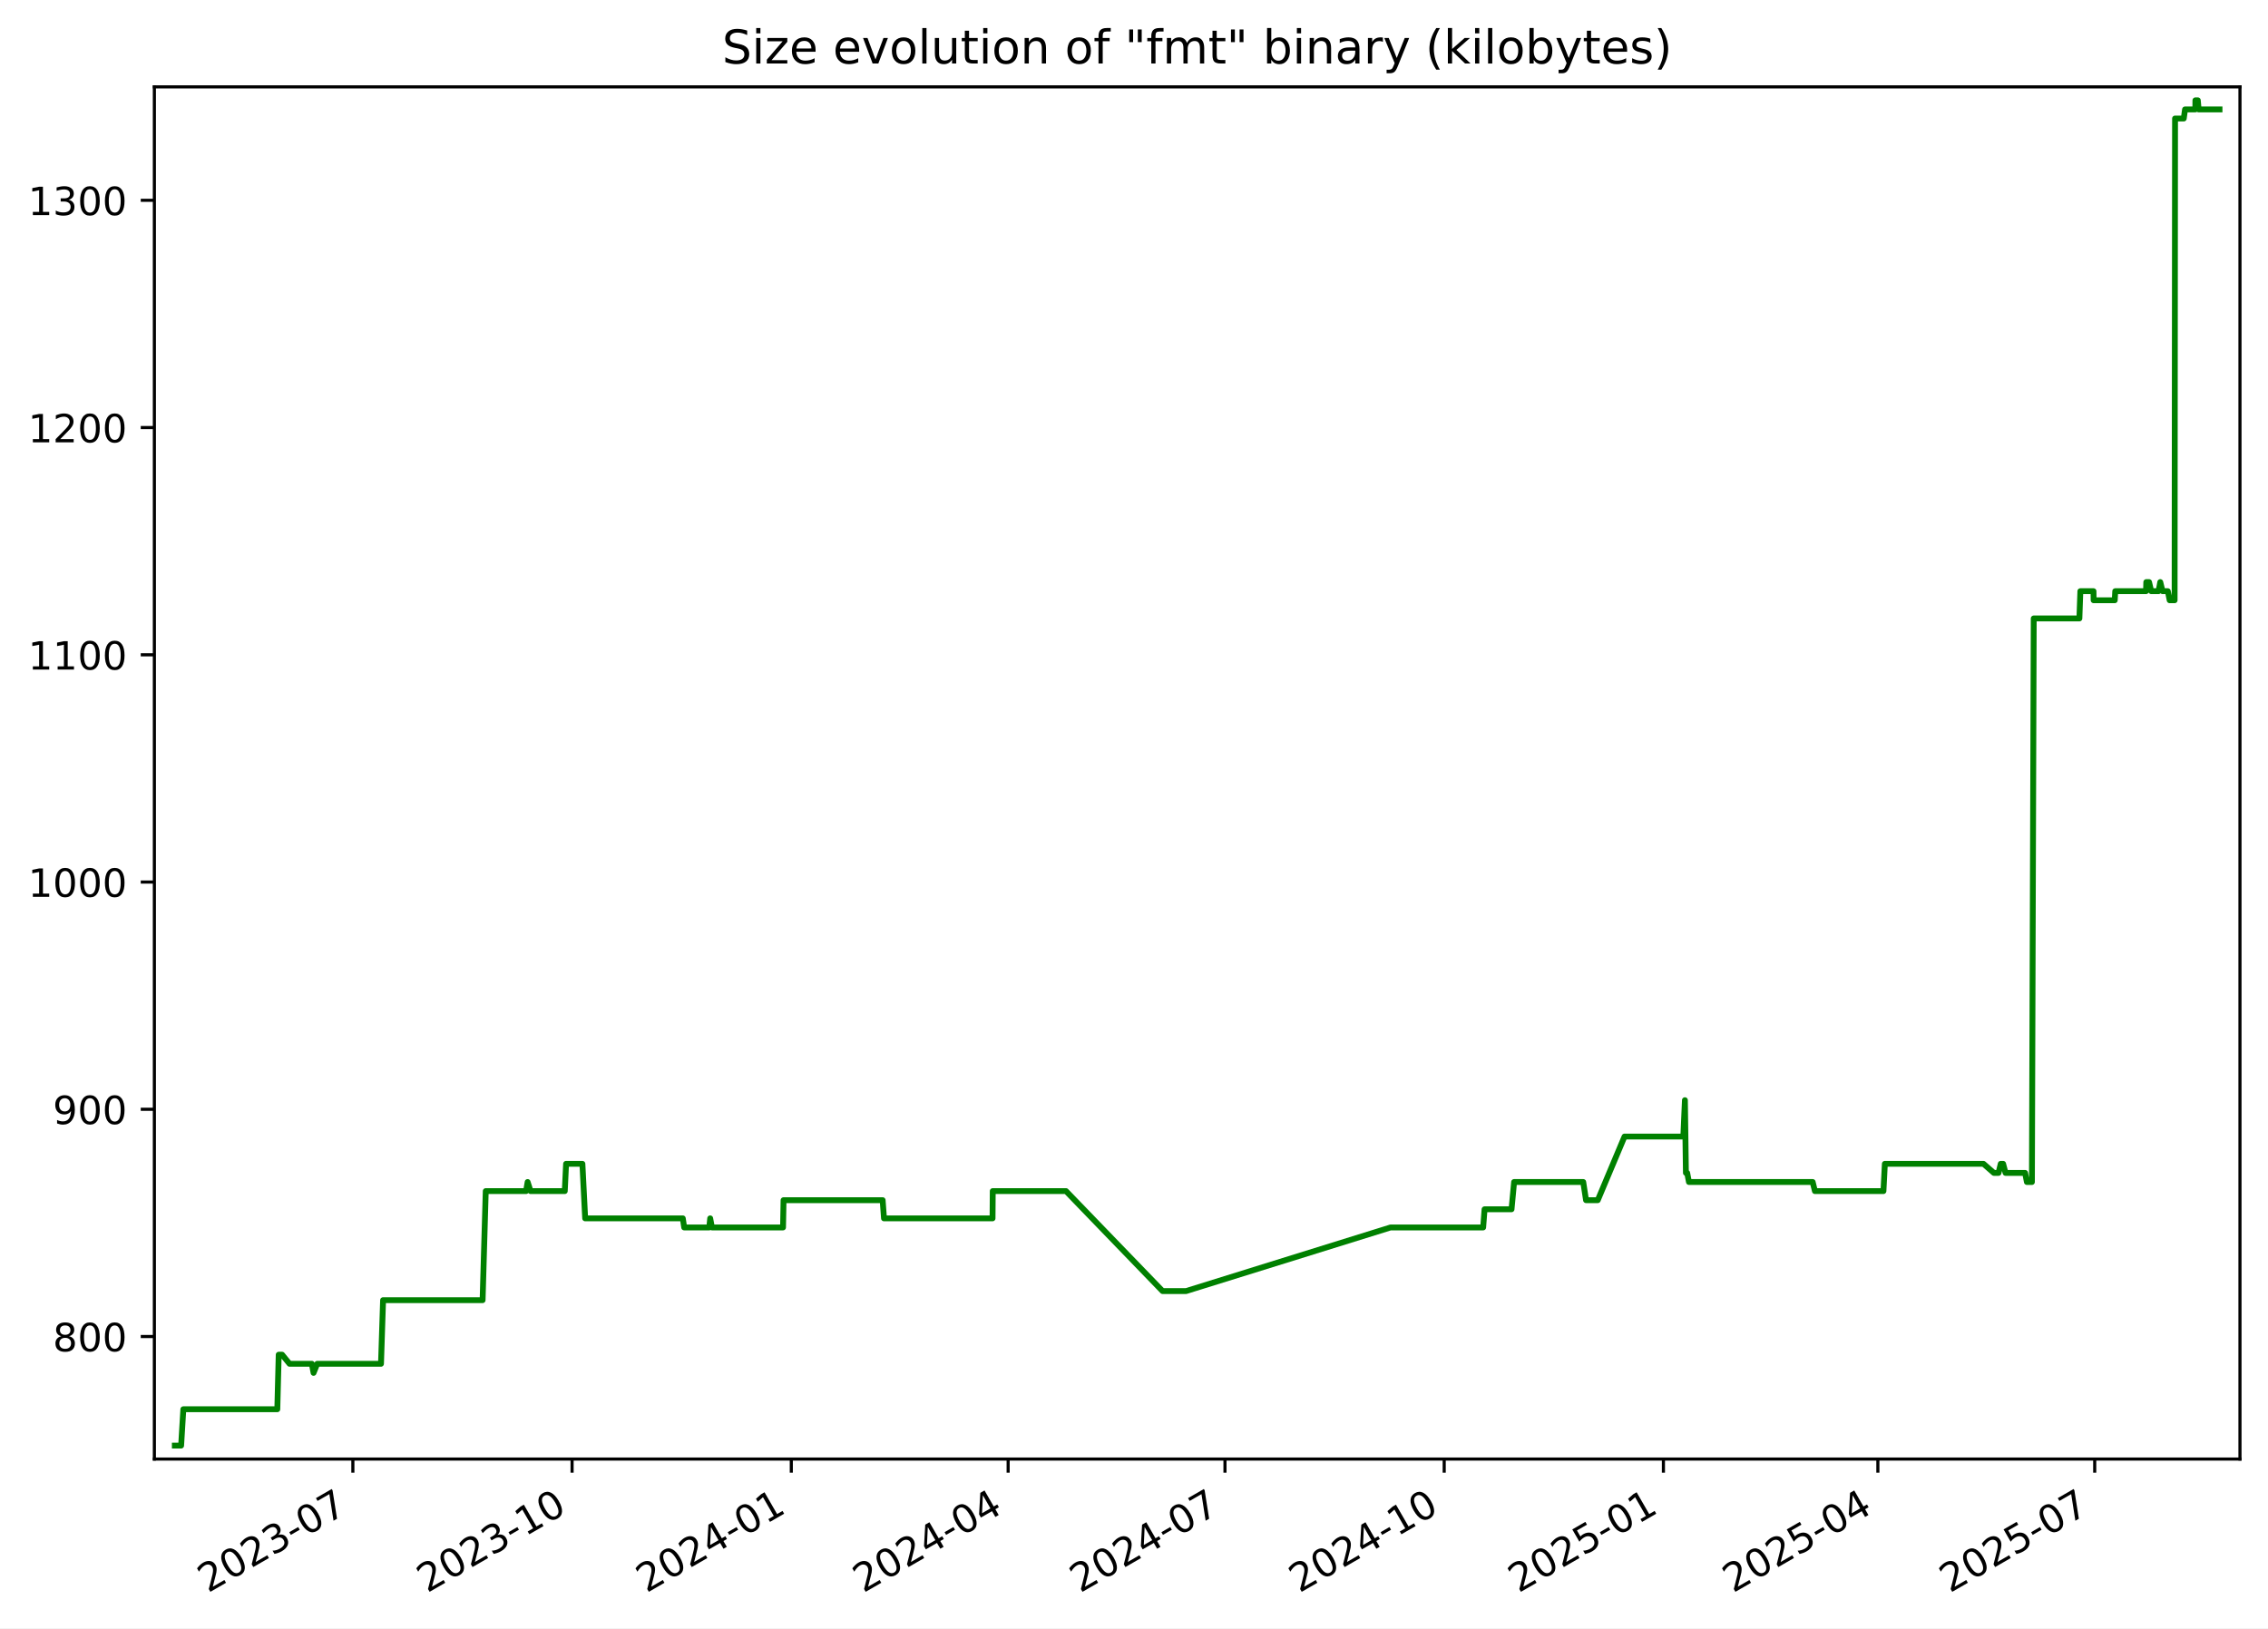
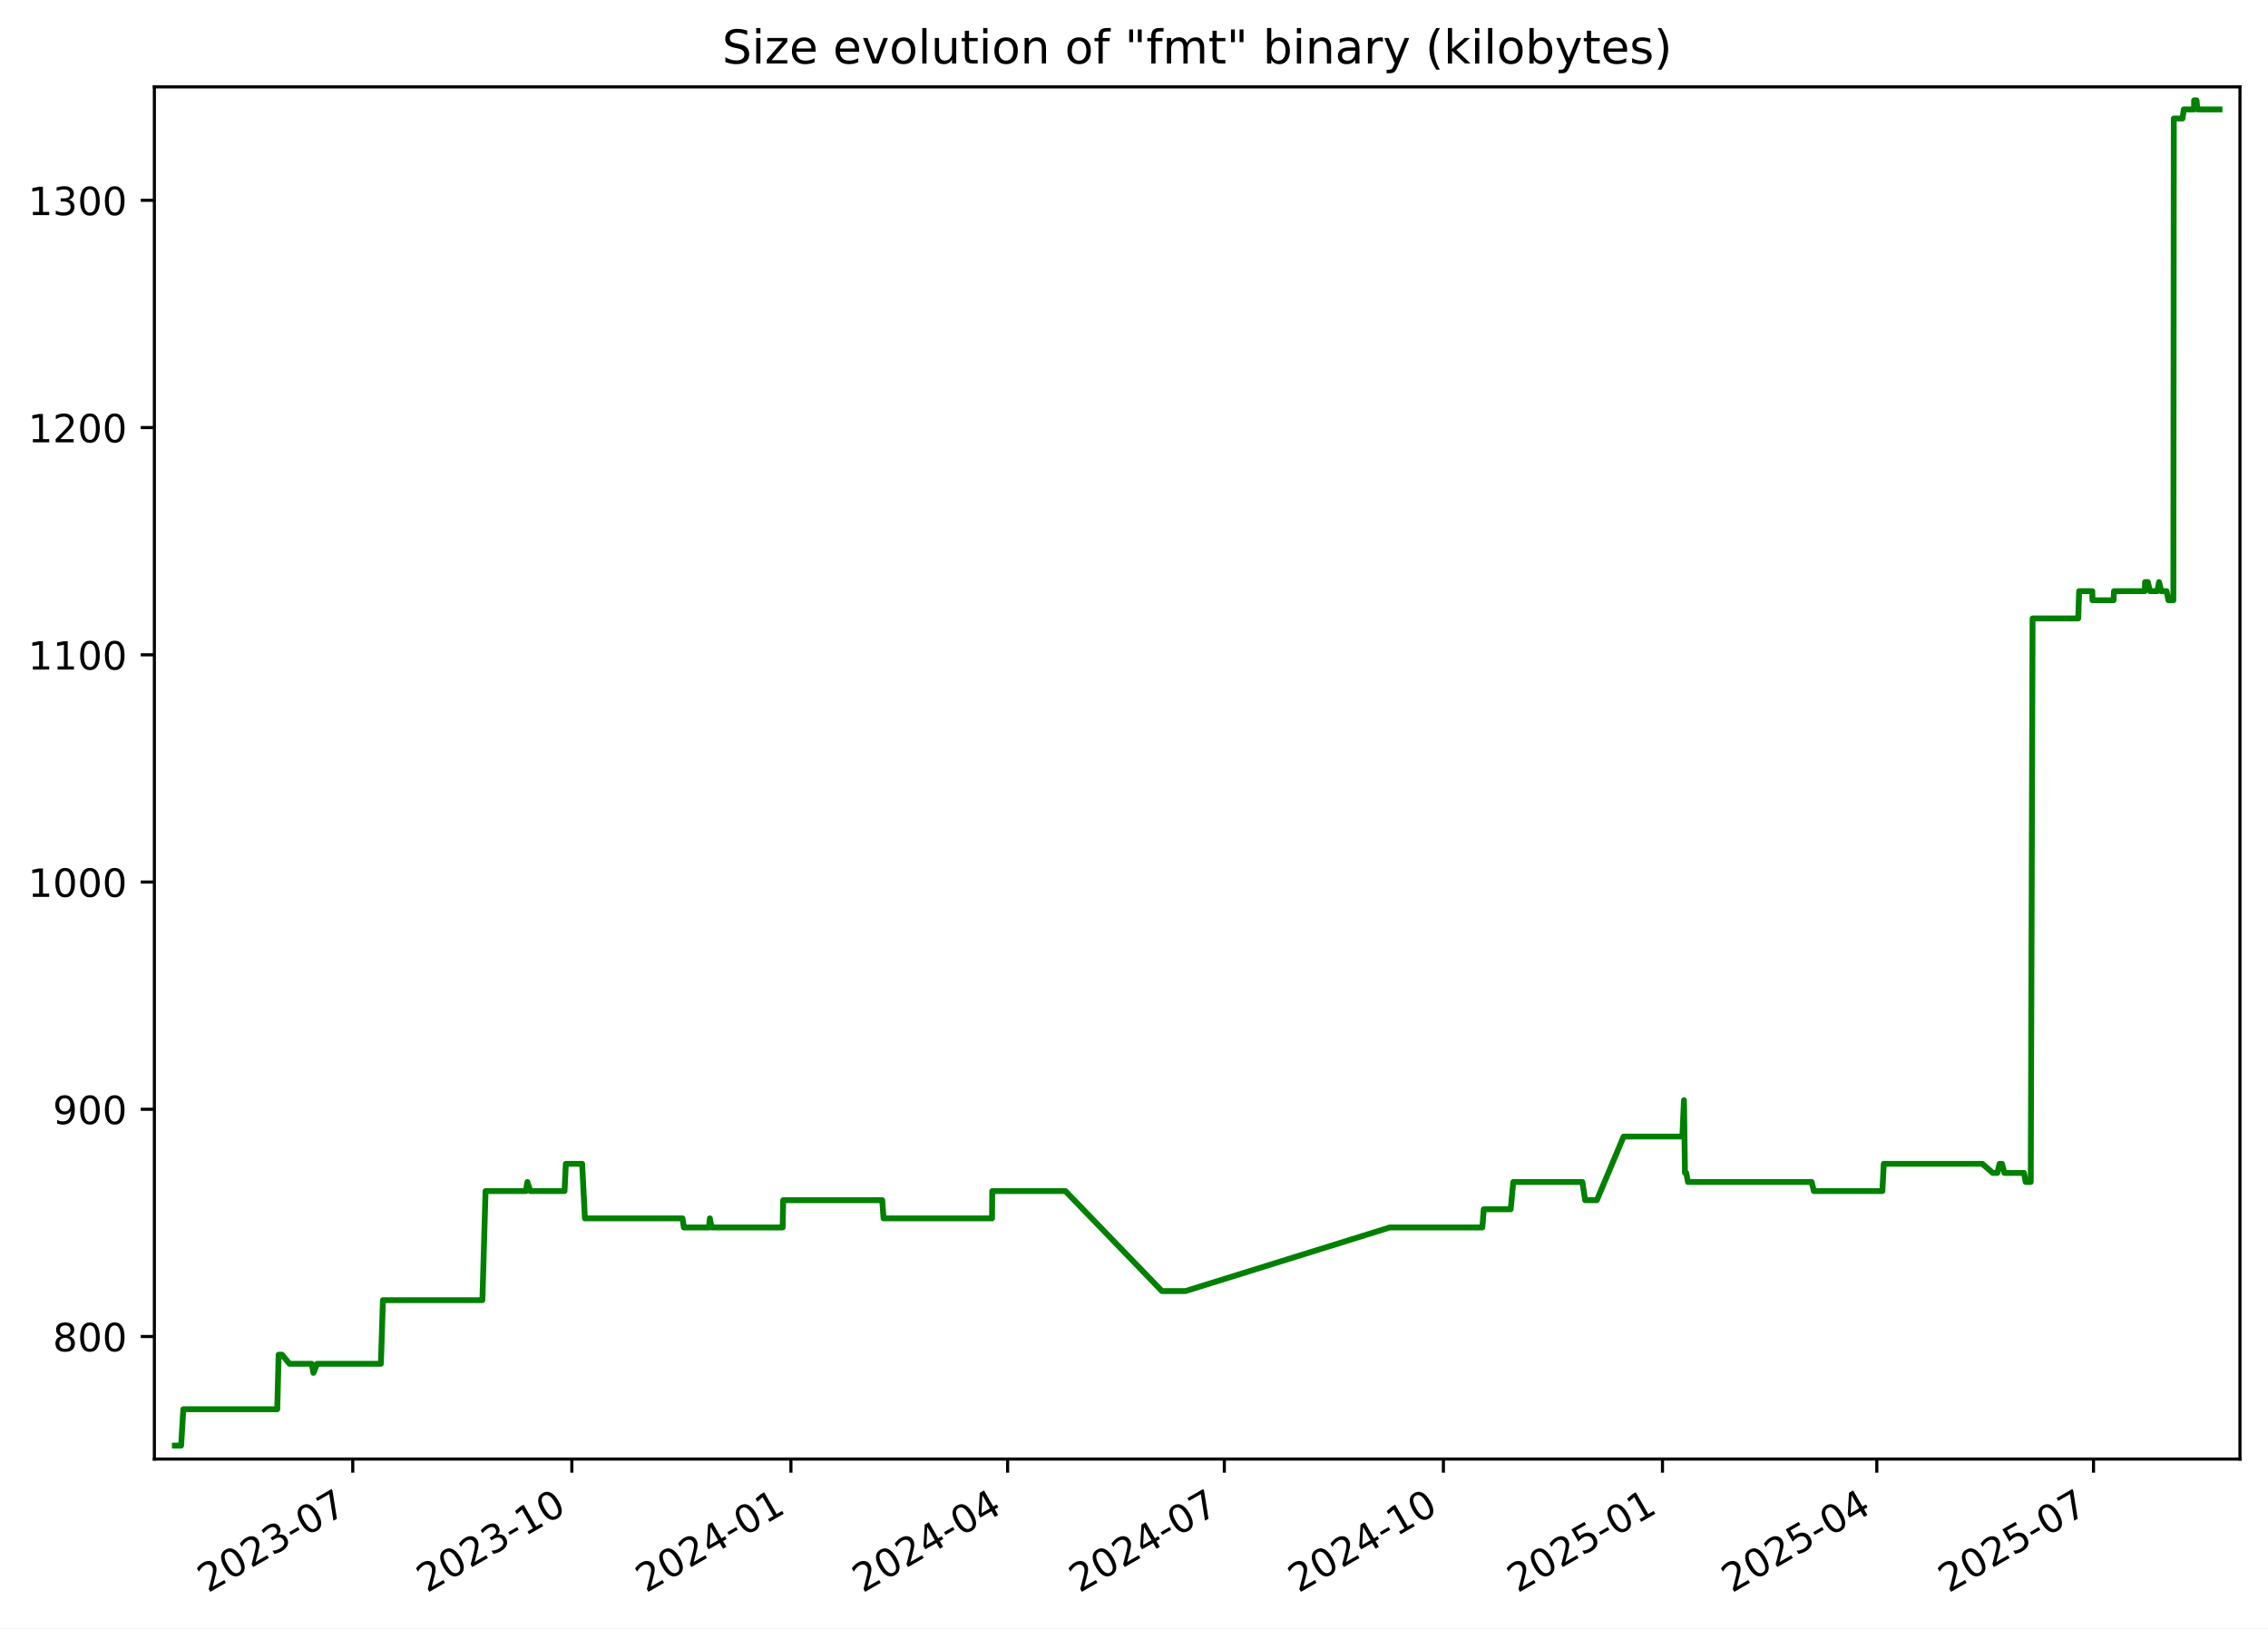
<svg xmlns="http://www.w3.org/2000/svg" xmlns:xlink="http://www.w3.org/1999/xlink" width="582.53pt" height="418.303pt" viewBox="0 0 582.53 418.303" version="1.1">
  <defs>
    <style type="text/css">*{stroke-linejoin: round; stroke-linecap: butt}</style>
  </defs>
  <g id="figure_1">
    <g id="patch_1">
      <path d="M -0 418.303  L 582.53 418.303  L 582.53 0  L -0 0  z " style="fill: #ffffff" />
    </g>
    <g id="axes_1">
      <g id="patch_2">
        <path d="M 39.65 374.83  L 575.33 374.83  L 575.33 22.318  L 39.65 22.318  z " style="fill: #ffffff" />
      </g>
      <g id="matplotlib.axis_1">
        <g id="xtick_1">
          <g id="line2d_1">
            <defs>
-               <path id="m729a4bcf89" d="M 0 0  L 0 3.5  " style="stroke: #000000; stroke-width: 0.8" />
+               <path id="m82201127fb" d="M 0 0  L 0 3.5  " style="stroke: #000000; stroke-width: 0.8" />
            </defs>
            <g>
-               <use xlink:href="#m729a4bcf89" x="90.632" y="374.83" style="stroke: #000000; stroke-width: 0.8" />
+               <use xlink:href="#m82201127fb" x="90.604" y="374.83" style="stroke: #000000; stroke-width: 0.8" />
            </g>
          </g>
          <g id="text_1">
-             <g transform="translate(53.4076 409.302) rotate(-30) scale(0.1 -0.1)">
+             <g transform="translate(53.3791 409.302) rotate(-30) scale(0.1 -0.1)">
              <defs>
                <path id="DejaVuSans-32" d="M 1228 531  L 3431 531  L 3431 0  L 469 0  L 469 531  Q 828 903 1448 1529  Q 2069 2156 2228 2338  Q 2531 2678 2651 2914  Q 2772 3150 2772 3378  Q 2772 3750 2511 3984  Q 2250 4219 1831 4219  Q 1534 4219 1204 4116  Q 875 4013 500 3803  L 500 4441  Q 881 4594 1212 4672  Q 1544 4750 1819 4750  Q 2544 4750 2975 4387  Q 3406 4025 3406 3419  Q 3406 3131 3298 2873  Q 3191 2616 2906 2266  Q 2828 2175 2409 1742  Q 1991 1309 1228 531  z " transform="scale(0.015625)" />
                <path id="DejaVuSans-30" d="M 2034 4250  Q 1547 4250 1301 3770  Q 1056 3291 1056 2328  Q 1056 1369 1301 889  Q 1547 409 2034 409  Q 2525 409 2770 889  Q 3016 1369 3016 2328  Q 3016 3291 2770 3770  Q 2525 4250 2034 4250  z M 2034 4750  Q 2819 4750 3233 4129  Q 3647 3509 3647 2328  Q 3647 1150 3233 529  Q 2819 -91 2034 -91  Q 1250 -91 836 529  Q 422 1150 422 2328  Q 422 3509 836 4129  Q 1250 4750 2034 4750  z " transform="scale(0.015625)" />
                <path id="DejaVuSans-33" d="M 2597 2516  Q 3050 2419 3304 2112  Q 3559 1806 3559 1356  Q 3559 666 3084 287  Q 2609 -91 1734 -91  Q 1441 -91 1130 -33  Q 819 25 488 141  L 488 750  Q 750 597 1062 519  Q 1375 441 1716 441  Q 2309 441 2620 675  Q 2931 909 2931 1356  Q 2931 1769 2642 2001  Q 2353 2234 1838 2234  L 1294 2234  L 1294 2753  L 1863 2753  Q 2328 2753 2575 2939  Q 2822 3125 2822 3475  Q 2822 3834 2567 4026  Q 2313 4219 1838 4219  Q 1578 4219 1281 4162  Q 984 4106 628 3988  L 628 4550  Q 988 4650 1302 4700  Q 1616 4750 1894 4750  Q 2613 4750 3031 4423  Q 3450 4097 3450 3541  Q 3450 3153 3228 2886  Q 3006 2619 2597 2516  z " transform="scale(0.015625)" />
                <path id="DejaVuSans-2d" d="M 313 2009  L 1997 2009  L 1997 1497  L 313 1497  L 313 2009  z " transform="scale(0.015625)" />
                <path id="DejaVuSans-37" d="M 525 4666  L 3525 4666  L 3525 4397  L 1831 0  L 1172 0  L 2766 4134  L 525 4134  L 525 4666  z " transform="scale(0.015625)" />
              </defs>
              <use xlink:href="#DejaVuSans-32" />
              <use xlink:href="#DejaVuSans-30" x="63.623" />
              <use xlink:href="#DejaVuSans-32" x="127.246" />
              <use xlink:href="#DejaVuSans-33" x="190.869" />
              <use xlink:href="#DejaVuSans-2d" x="254.492" />
              <use xlink:href="#DejaVuSans-30" x="290.576" />
              <use xlink:href="#DejaVuSans-37" x="354.199" />
            </g>
          </g>
        </g>
        <g id="xtick_2">
          <g id="line2d_2">
            <g>
-               <use xlink:href="#m729a4bcf89" x="146.938" y="374.83" style="stroke: #000000; stroke-width: 0.8" />
+               <use xlink:href="#m82201127fb" x="146.875" y="374.83" style="stroke: #000000; stroke-width: 0.8" />
            </g>
          </g>
          <g id="text_2">
-             <g transform="translate(109.7136 409.302) rotate(-30) scale(0.1 -0.1)">
+             <g transform="translate(109.6501 409.302) rotate(-30) scale(0.1 -0.1)">
              <defs>
                <path id="DejaVuSans-31" d="M 794 531  L 1825 531  L 1825 4091  L 703 3866  L 703 4441  L 1819 4666  L 2450 4666  L 2450 531  L 3481 531  L 3481 0  L 794 0  L 794 531  z " transform="scale(0.015625)" />
              </defs>
              <use xlink:href="#DejaVuSans-32" />
              <use xlink:href="#DejaVuSans-30" x="63.623" />
              <use xlink:href="#DejaVuSans-32" x="127.246" />
              <use xlink:href="#DejaVuSans-33" x="190.869" />
              <use xlink:href="#DejaVuSans-2d" x="254.492" />
              <use xlink:href="#DejaVuSans-31" x="290.576" />
              <use xlink:href="#DejaVuSans-30" x="354.199" />
            </g>
          </g>
        </g>
        <g id="xtick_3">
          <g id="line2d_3">
            <g>
-               <use xlink:href="#m729a4bcf89" x="203.244" y="374.83" style="stroke: #000000; stroke-width: 0.8" />
+               <use xlink:href="#m82201127fb" x="203.146" y="374.83" style="stroke: #000000; stroke-width: 0.8" />
            </g>
          </g>
          <g id="text_3">
-             <g transform="translate(166.0197 409.302) rotate(-30) scale(0.1 -0.1)">
+             <g transform="translate(165.921 409.302) rotate(-30) scale(0.1 -0.1)">
              <defs>
                <path id="DejaVuSans-34" d="M 2419 4116  L 825 1625  L 2419 1625  L 2419 4116  z M 2253 4666  L 3047 4666  L 3047 1625  L 3713 1625  L 3713 1100  L 3047 1100  L 3047 0  L 2419 0  L 2419 1100  L 313 1100  L 313 1709  L 2253 4666  z " transform="scale(0.015625)" />
              </defs>
              <use xlink:href="#DejaVuSans-32" />
              <use xlink:href="#DejaVuSans-30" x="63.623" />
              <use xlink:href="#DejaVuSans-32" x="127.246" />
              <use xlink:href="#DejaVuSans-34" x="190.869" />
              <use xlink:href="#DejaVuSans-2d" x="254.492" />
              <use xlink:href="#DejaVuSans-30" x="290.576" />
              <use xlink:href="#DejaVuSans-31" x="354.199" />
            </g>
          </g>
        </g>
        <g id="xtick_4">
          <g id="line2d_4">
            <g>
-               <use xlink:href="#m729a4bcf89" x="258.939" y="374.83" style="stroke: #000000; stroke-width: 0.8" />
+               <use xlink:href="#m82201127fb" x="258.805" y="374.83" style="stroke: #000000; stroke-width: 0.8" />
            </g>
          </g>
          <g id="text_4">
-             <g transform="translate(221.7137 409.302) rotate(-30) scale(0.1 -0.1)">
+             <g transform="translate(221.5803 409.302) rotate(-30) scale(0.1 -0.1)">
              <use xlink:href="#DejaVuSans-32" />
              <use xlink:href="#DejaVuSans-30" x="63.623" />
              <use xlink:href="#DejaVuSans-32" x="127.246" />
              <use xlink:href="#DejaVuSans-34" x="190.869" />
              <use xlink:href="#DejaVuSans-2d" x="254.492" />
              <use xlink:href="#DejaVuSans-30" x="290.576" />
              <use xlink:href="#DejaVuSans-34" x="354.199" />
            </g>
          </g>
        </g>
        <g id="xtick_5">
          <g id="line2d_5">
            <g>
-               <use xlink:href="#m729a4bcf89" x="314.633" y="374.83" style="stroke: #000000; stroke-width: 0.8" />
+               <use xlink:href="#m82201127fb" x="314.464" y="374.83" style="stroke: #000000; stroke-width: 0.8" />
            </g>
          </g>
          <g id="text_5">
-             <g transform="translate(277.4077 409.302) rotate(-30) scale(0.1 -0.1)">
+             <g transform="translate(277.2397 409.302) rotate(-30) scale(0.1 -0.1)">
              <use xlink:href="#DejaVuSans-32" />
              <use xlink:href="#DejaVuSans-30" x="63.623" />
              <use xlink:href="#DejaVuSans-32" x="127.246" />
              <use xlink:href="#DejaVuSans-34" x="190.869" />
              <use xlink:href="#DejaVuSans-2d" x="254.492" />
              <use xlink:href="#DejaVuSans-30" x="290.576" />
              <use xlink:href="#DejaVuSans-37" x="354.199" />
            </g>
          </g>
        </g>
        <g id="xtick_6">
          <g id="line2d_6">
            <g>
-               <use xlink:href="#m729a4bcf89" x="370.939" y="374.83" style="stroke: #000000; stroke-width: 0.8" />
+               <use xlink:href="#m82201127fb" x="370.735" y="374.83" style="stroke: #000000; stroke-width: 0.8" />
            </g>
          </g>
          <g id="text_6">
-             <g transform="translate(333.7138 409.302) rotate(-30) scale(0.1 -0.1)">
+             <g transform="translate(333.5106 409.302) rotate(-30) scale(0.1 -0.1)">
              <use xlink:href="#DejaVuSans-32" />
              <use xlink:href="#DejaVuSans-30" x="63.623" />
              <use xlink:href="#DejaVuSans-32" x="127.246" />
              <use xlink:href="#DejaVuSans-34" x="190.869" />
              <use xlink:href="#DejaVuSans-2d" x="254.492" />
              <use xlink:href="#DejaVuSans-31" x="290.576" />
              <use xlink:href="#DejaVuSans-30" x="354.199" />
            </g>
          </g>
        </g>
        <g id="xtick_7">
          <g id="line2d_7">
            <g>
-               <use xlink:href="#m729a4bcf89" x="427.245" y="374.83" style="stroke: #000000; stroke-width: 0.8" />
+               <use xlink:href="#m82201127fb" x="427.006" y="374.83" style="stroke: #000000; stroke-width: 0.8" />
            </g>
          </g>
          <g id="text_7">
-             <g transform="translate(390.0198 409.302) rotate(-30) scale(0.1 -0.1)">
+             <g transform="translate(389.7816 409.302) rotate(-30) scale(0.1 -0.1)">
              <defs>
                <path id="DejaVuSans-35" d="M 691 4666  L 3169 4666  L 3169 4134  L 1269 4134  L 1269 2991  Q 1406 3038 1543 3061  Q 1681 3084 1819 3084  Q 2600 3084 3056 2656  Q 3513 2228 3513 1497  Q 3513 744 3044 326  Q 2575 -91 1722 -91  Q 1428 -91 1123 -41  Q 819 9 494 109  L 494 744  Q 775 591 1075 516  Q 1375 441 1709 441  Q 2250 441 2565 725  Q 2881 1009 2881 1497  Q 2881 1984 2565 2268  Q 2250 2553 1709 2553  Q 1456 2553 1204 2497  Q 953 2441 691 2322  L 691 4666  z " transform="scale(0.015625)" />
              </defs>
              <use xlink:href="#DejaVuSans-32" />
              <use xlink:href="#DejaVuSans-30" x="63.623" />
              <use xlink:href="#DejaVuSans-32" x="127.246" />
              <use xlink:href="#DejaVuSans-35" x="190.869" />
              <use xlink:href="#DejaVuSans-2d" x="254.492" />
              <use xlink:href="#DejaVuSans-30" x="290.576" />
              <use xlink:href="#DejaVuSans-31" x="354.199" />
            </g>
          </g>
        </g>
        <g id="xtick_8">
          <g id="line2d_8">
            <g>
-               <use xlink:href="#m729a4bcf89" x="482.327" y="374.83" style="stroke: #000000; stroke-width: 0.8" />
+               <use xlink:href="#m82201127fb" x="482.054" y="374.83" style="stroke: #000000; stroke-width: 0.8" />
            </g>
          </g>
          <g id="text_8">
-             <g transform="translate(445.1018 409.302) rotate(-30) scale(0.1 -0.1)">
+             <g transform="translate(444.8292 409.302) rotate(-30) scale(0.1 -0.1)">
              <use xlink:href="#DejaVuSans-32" />
              <use xlink:href="#DejaVuSans-30" x="63.623" />
              <use xlink:href="#DejaVuSans-32" x="127.246" />
              <use xlink:href="#DejaVuSans-35" x="190.869" />
              <use xlink:href="#DejaVuSans-2d" x="254.492" />
              <use xlink:href="#DejaVuSans-30" x="290.576" />
              <use xlink:href="#DejaVuSans-34" x="354.199" />
            </g>
          </g>
        </g>
        <g id="xtick_9">
          <g id="line2d_9">
            <g>
-               <use xlink:href="#m729a4bcf89" x="538.021" y="374.83" style="stroke: #000000; stroke-width: 0.8" />
+               <use xlink:href="#m82201127fb" x="537.713" y="374.83" style="stroke: #000000; stroke-width: 0.8" />
            </g>
          </g>
          <g id="text_9">
-             <g transform="translate(500.7958 409.302) rotate(-30) scale(0.1 -0.1)">
+             <g transform="translate(500.4886 409.302) rotate(-30) scale(0.1 -0.1)">
              <use xlink:href="#DejaVuSans-32" />
              <use xlink:href="#DejaVuSans-30" x="63.623" />
              <use xlink:href="#DejaVuSans-32" x="127.246" />
              <use xlink:href="#DejaVuSans-35" x="190.869" />
              <use xlink:href="#DejaVuSans-2d" x="254.492" />
              <use xlink:href="#DejaVuSans-30" x="290.576" />
              <use xlink:href="#DejaVuSans-37" x="354.199" />
            </g>
          </g>
        </g>
      </g>
      <g id="matplotlib.axis_2">
        <g id="ytick_1">
          <g id="line2d_10">
            <defs>
-               <path id="m1374b3ee26" d="M 0 0  L -3.5 0  " style="stroke: #000000; stroke-width: 0.8" />
+               <path id="mdf0e7400d3" d="M 0 0  L -3.5 0  " style="stroke: #000000; stroke-width: 0.8" />
            </defs>
            <g>
-               <use xlink:href="#m1374b3ee26" x="39.65" y="343.353" style="stroke: #000000; stroke-width: 0.8" />
+               <use xlink:href="#mdf0e7400d3" x="39.65" y="343.353" style="stroke: #000000; stroke-width: 0.8" />
            </g>
          </g>
          <g id="text_10">
            <g transform="translate(13.5625 347.1517) scale(0.1 -0.1)">
              <defs>
                <path id="DejaVuSans-38" d="M 2034 2216  Q 1584 2216 1326 1975  Q 1069 1734 1069 1313  Q 1069 891 1326 650  Q 1584 409 2034 409  Q 2484 409 2743 651  Q 3003 894 3003 1313  Q 3003 1734 2745 1975  Q 2488 2216 2034 2216  z M 1403 2484  Q 997 2584 770 2862  Q 544 3141 544 3541  Q 544 4100 942 4425  Q 1341 4750 2034 4750  Q 2731 4750 3128 4425  Q 3525 4100 3525 3541  Q 3525 3141 3298 2862  Q 3072 2584 2669 2484  Q 3125 2378 3379 2068  Q 3634 1759 3634 1313  Q 3634 634 3220 271  Q 2806 -91 2034 -91  Q 1263 -91 848 271  Q 434 634 434 1313  Q 434 1759 690 2068  Q 947 2378 1403 2484  z M 1172 3481  Q 1172 3119 1398 2916  Q 1625 2713 2034 2713  Q 2441 2713 2670 2916  Q 2900 3119 2900 3481  Q 2900 3844 2670 4047  Q 2441 4250 2034 4250  Q 1625 4250 1398 4047  Q 1172 3844 1172 3481  z " transform="scale(0.015625)" />
              </defs>
              <use xlink:href="#DejaVuSans-38" />
              <use xlink:href="#DejaVuSans-30" x="63.623" />
              <use xlink:href="#DejaVuSans-30" x="127.246" />
            </g>
          </g>
        </g>
        <g id="ytick_2">
          <g id="line2d_11">
            <g>
-               <use xlink:href="#m1374b3ee26" x="39.65" y="284.974" style="stroke: #000000; stroke-width: 0.8" />
+               <use xlink:href="#mdf0e7400d3" x="39.65" y="284.974" style="stroke: #000000; stroke-width: 0.8" />
            </g>
          </g>
          <g id="text_11">
            <g transform="translate(13.5625 288.7733) scale(0.1 -0.1)">
              <defs>
                <path id="DejaVuSans-39" d="M 703 97  L 703 672  Q 941 559 1184 500  Q 1428 441 1663 441  Q 2288 441 2617 861  Q 2947 1281 2994 2138  Q 2813 1869 2534 1725  Q 2256 1581 1919 1581  Q 1219 1581 811 2004  Q 403 2428 403 3163  Q 403 3881 828 4315  Q 1253 4750 1959 4750  Q 2769 4750 3195 4129  Q 3622 3509 3622 2328  Q 3622 1225 3098 567  Q 2575 -91 1691 -91  Q 1453 -91 1209 -44  Q 966 3 703 97  z M 1959 2075  Q 2384 2075 2632 2365  Q 2881 2656 2881 3163  Q 2881 3666 2632 3958  Q 2384 4250 1959 4250  Q 1534 4250 1286 3958  Q 1038 3666 1038 3163  Q 1038 2656 1286 2365  Q 1534 2075 1959 2075  z " transform="scale(0.015625)" />
              </defs>
              <use xlink:href="#DejaVuSans-39" />
              <use xlink:href="#DejaVuSans-30" x="63.623" />
              <use xlink:href="#DejaVuSans-30" x="127.246" />
            </g>
          </g>
        </g>
        <g id="ytick_3">
          <g id="line2d_12">
            <g>
-               <use xlink:href="#m1374b3ee26" x="39.65" y="226.596" style="stroke: #000000; stroke-width: 0.8" />
+               <use xlink:href="#mdf0e7400d3" x="39.65" y="226.596" style="stroke: #000000; stroke-width: 0.8" />
            </g>
          </g>
          <g id="text_12">
            <g transform="translate(7.2 230.395) scale(0.1 -0.1)">
              <use xlink:href="#DejaVuSans-31" />
              <use xlink:href="#DejaVuSans-30" x="63.623" />
              <use xlink:href="#DejaVuSans-30" x="127.246" />
              <use xlink:href="#DejaVuSans-30" x="190.869" />
            </g>
          </g>
        </g>
        <g id="ytick_4">
          <g id="line2d_13">
            <g>
-               <use xlink:href="#m1374b3ee26" x="39.65" y="168.217" style="stroke: #000000; stroke-width: 0.8" />
+               <use xlink:href="#mdf0e7400d3" x="39.65" y="168.217" style="stroke: #000000; stroke-width: 0.8" />
            </g>
          </g>
          <g id="text_13">
            <g transform="translate(7.2 172.0166) scale(0.1 -0.1)">
              <use xlink:href="#DejaVuSans-31" />
              <use xlink:href="#DejaVuSans-31" x="63.623" />
              <use xlink:href="#DejaVuSans-30" x="127.246" />
              <use xlink:href="#DejaVuSans-30" x="190.869" />
            </g>
          </g>
        </g>
        <g id="ytick_5">
          <g id="line2d_14">
            <g>
-               <use xlink:href="#m1374b3ee26" x="39.65" y="109.839" style="stroke: #000000; stroke-width: 0.8" />
+               <use xlink:href="#mdf0e7400d3" x="39.65" y="109.839" style="stroke: #000000; stroke-width: 0.8" />
            </g>
          </g>
          <g id="text_14">
            <g transform="translate(7.2 113.6382) scale(0.1 -0.1)">
              <use xlink:href="#DejaVuSans-31" />
              <use xlink:href="#DejaVuSans-32" x="63.623" />
              <use xlink:href="#DejaVuSans-30" x="127.246" />
              <use xlink:href="#DejaVuSans-30" x="190.869" />
            </g>
          </g>
        </g>
        <g id="ytick_6">
          <g id="line2d_15">
            <g>
-               <use xlink:href="#m1374b3ee26" x="39.65" y="51.461" style="stroke: #000000; stroke-width: 0.8" />
+               <use xlink:href="#mdf0e7400d3" x="39.65" y="51.461" style="stroke: #000000; stroke-width: 0.8" />
            </g>
          </g>
          <g id="text_15">
            <g transform="translate(7.2 55.25983) scale(0.1 -0.1)">
              <use xlink:href="#DejaVuSans-31" />
              <use xlink:href="#DejaVuSans-33" x="63.623" />
              <use xlink:href="#DejaVuSans-30" x="127.246" />
              <use xlink:href="#DejaVuSans-30" x="190.869" />
            </g>
          </g>
        </g>
      </g>
      <g id="line2d_16">
-         <path d="M 44.902 371.374  L 46.522 371.374  L 47.089 362.034  L 71.227 362.034  L 71.585 348.023  L 72.46 348.023  L 74.368 350.358  L 80.095 350.358  L 80.536 352.693  L 81.478 350.358  L 97.86 350.358  L 98.393 334.012  L 123.956 334.012  L 124.762 305.99  L 135.119 305.99  L 135.519 303.655  L 136.267 305.99  L 145.063 305.99  L 145.397 298.985  L 149.589 298.985  L 150.298 312.996  L 175.378 312.996  L 175.729 315.331  L 182.175 315.331  L 182.411 312.996  L 182.857 315.331  L 201.121 315.331  L 201.253 308.325  L 226.707 308.325  L 227.05 312.996  L 254.933 312.996  L 254.984 305.99  L 273.799 305.99  L 298.605 331.677  L 304.64 331.677  L 357.159 315.331  L 380.949 315.331  L 381.305 310.661  L 388.233 310.661  L 388.895 303.655  L 406.651 303.655  L 407.37 308.325  L 410.383 308.325  L 417.257 291.98  L 432.358 291.98  L 432.766 282.639  L 433.023 301.32  L 433.348 301.32  L 433.8 303.655  L 465.58 303.655  L 466.156 305.99  L 483.758 305.99  L 484.119 298.985  L 509.453 298.985  L 512.127 301.32  L 513.32 301.32  L 513.882 298.985  L 514.496 298.985  L 515.115 301.32  L 520.152 301.32  L 520.595 303.655  L 521.894 303.655  L 522.359 158.877  L 534.086 158.877  L 534.332 151.871  L 537.712 151.871  L 537.743 154.207  L 543.169 154.207  L 543.291 151.871  L 551.21 151.871  L 551.268 149.536  L 551.982 149.536  L 552.53 151.871  L 554.428 151.871  L 554.86 149.536  L 555.438 151.871  L 556.801 151.871  L 557.275 154.207  L 558.546 154.207  L 558.655 30.444  L 560.896 30.444  L 561.219 28.109  L 563.863 28.109  L 563.883 25.774  L 564.503 25.774  L 564.712 28.109  L 570.078 28.109  L 570.078 28.109  " clip-path="url(#p33f1bd1643)" style="fill: none; stroke: #008000; stroke-width: 1.5; stroke-linecap: square" />
+         <path d="M 44.902 371.374  L 46.521 371.374  L 47.087 362.034  L 71.211 362.034  L 71.569 348.023  L 72.443 348.023  L 74.349 350.358  L 80.073 350.358  L 80.514 352.693  L 81.456 350.358  L 97.827 350.358  L 98.36 334.012  L 123.907 334.012  L 124.712 305.99  L 135.062 305.99  L 135.463 303.655  L 136.21 305.99  L 145.001 305.99  L 145.335 298.985  L 149.523 298.985  L 150.233 312.996  L 175.297 312.996  L 175.647 315.331  L 182.089 315.331  L 182.326 312.996  L 182.771 315.331  L 201.023 315.331  L 201.155 308.325  L 226.593 308.325  L 226.937 312.996  L 254.803 312.996  L 254.853 305.99  L 273.656 305.99  L 298.447 331.677  L 304.478 331.677  L 356.964 315.331  L 380.74 315.331  L 381.096 310.661  L 388.02 310.661  L 388.681 303.655  L 406.426 303.655  L 407.144 308.325  L 410.155 308.325  L 417.025 291.98  L 432.117 291.98  L 432.525 282.639  L 432.781 301.32  L 433.106 301.32  L 433.557 303.655  L 465.318 303.655  L 465.894 305.99  L 483.485 305.99  L 483.845 298.985  L 509.164 298.985  L 511.836 301.32  L 513.028 301.32  L 513.59 298.985  L 514.203 298.985  L 514.822 301.32  L 519.856 301.32  L 520.299 303.655  L 521.597 303.655  L 522.061 158.877  L 533.782 158.877  L 534.027 151.871  L 537.405 151.871  L 537.436 154.207  L 542.858 154.207  L 542.981 151.871  L 550.894 151.871  L 550.952 149.536  L 551.666 149.536  L 552.214 151.871  L 554.11 151.871  L 554.542 149.536  L 555.12 151.871  L 556.482 151.871  L 556.956 154.207  L 558.226 154.207  L 558.335 30.444  L 560.575 30.444  L 560.897 28.109  L 563.54 28.109  L 563.56 25.774  L 564.179 25.774  L 564.388 28.109  L 570.078 28.109  L 570.078 28.109  " clip-path="url(#p96301f084a)" style="fill: none; stroke: #008000; stroke-width: 1.5; stroke-linecap: square" />
      </g>
      <g id="patch_3">
        <path d="M 39.65 374.83  L 39.65 22.318  " style="fill: none; stroke: #000000; stroke-width: 0.8; stroke-linejoin: miter; stroke-linecap: square" />
      </g>
      <g id="patch_4">
        <path d="M 575.33 374.83  L 575.33 22.318  " style="fill: none; stroke: #000000; stroke-width: 0.8; stroke-linejoin: miter; stroke-linecap: square" />
      </g>
      <g id="patch_5">
        <path d="M 39.65 374.83  L 575.33 374.83  " style="fill: none; stroke: #000000; stroke-width: 0.8; stroke-linejoin: miter; stroke-linecap: square" />
      </g>
      <g id="patch_6">
        <path d="M 39.65 22.318  L 575.33 22.318  " style="fill: none; stroke: #000000; stroke-width: 0.8; stroke-linejoin: miter; stroke-linecap: square" />
      </g>
      <g id="text_16">
        <g transform="translate(185.4856 16.31812) scale(0.12 -0.12)">
          <defs>
            <path id="DejaVuSans-53" d="M 3425 4513  L 3425 3897  Q 3066 4069 2747 4153  Q 2428 4238 2131 4238  Q 1616 4238 1336 4038  Q 1056 3838 1056 3469  Q 1056 3159 1242 3001  Q 1428 2844 1947 2747  L 2328 2669  Q 3034 2534 3370 2195  Q 3706 1856 3706 1288  Q 3706 609 3251 259  Q 2797 -91 1919 -91  Q 1588 -91 1214 -16  Q 841 59 441 206  L 441 856  Q 825 641 1194 531  Q 1563 422 1919 422  Q 2459 422 2753 634  Q 3047 847 3047 1241  Q 3047 1584 2836 1778  Q 2625 1972 2144 2069  L 1759 2144  Q 1053 2284 737 2584  Q 422 2884 422 3419  Q 422 4038 858 4394  Q 1294 4750 2059 4750  Q 2388 4750 2728 4690  Q 3069 4631 3425 4513  z " transform="scale(0.015625)" />
            <path id="DejaVuSans-69" d="M 603 3500  L 1178 3500  L 1178 0  L 603 0  L 603 3500  z M 603 4863  L 1178 4863  L 1178 4134  L 603 4134  L 603 4863  z " transform="scale(0.015625)" />
            <path id="DejaVuSans-7a" d="M 353 3500  L 3084 3500  L 3084 2975  L 922 459  L 3084 459  L 3084 0  L 275 0  L 275 525  L 2438 3041  L 353 3041  L 353 3500  z " transform="scale(0.015625)" />
            <path id="DejaVuSans-65" d="M 3597 1894  L 3597 1613  L 953 1613  Q 991 1019 1311 708  Q 1631 397 2203 397  Q 2534 397 2845 478  Q 3156 559 3463 722  L 3463 178  Q 3153 47 2828 -22  Q 2503 -91 2169 -91  Q 1331 -91 842 396  Q 353 884 353 1716  Q 353 2575 817 3079  Q 1281 3584 2069 3584  Q 2775 3584 3186 3129  Q 3597 2675 3597 1894  z M 3022 2063  Q 3016 2534 2758 2815  Q 2500 3097 2075 3097  Q 1594 3097 1305 2825  Q 1016 2553 972 2059  L 3022 2063  z " transform="scale(0.015625)" />
            <path id="DejaVuSans-20" transform="scale(0.015625)" />
            <path id="DejaVuSans-76" d="M 191 3500  L 800 3500  L 1894 563  L 2988 3500  L 3597 3500  L 2284 0  L 1503 0  L 191 3500  z " transform="scale(0.015625)" />
            <path id="DejaVuSans-6f" d="M 1959 3097  Q 1497 3097 1228 2736  Q 959 2375 959 1747  Q 959 1119 1226 758  Q 1494 397 1959 397  Q 2419 397 2687 759  Q 2956 1122 2956 1747  Q 2956 2369 2687 2733  Q 2419 3097 1959 3097  z M 1959 3584  Q 2709 3584 3137 3096  Q 3566 2609 3566 1747  Q 3566 888 3137 398  Q 2709 -91 1959 -91  Q 1206 -91 779 398  Q 353 888 353 1747  Q 353 2609 779 3096  Q 1206 3584 1959 3584  z " transform="scale(0.015625)" />
            <path id="DejaVuSans-6c" d="M 603 4863  L 1178 4863  L 1178 0  L 603 0  L 603 4863  z " transform="scale(0.015625)" />
            <path id="DejaVuSans-75" d="M 544 1381  L 544 3500  L 1119 3500  L 1119 1403  Q 1119 906 1312 657  Q 1506 409 1894 409  Q 2359 409 2629 706  Q 2900 1003 2900 1516  L 2900 3500  L 3475 3500  L 3475 0  L 2900 0  L 2900 538  Q 2691 219 2414 64  Q 2138 -91 1772 -91  Q 1169 -91 856 284  Q 544 659 544 1381  z M 1991 3584  L 1991 3584  z " transform="scale(0.015625)" />
            <path id="DejaVuSans-74" d="M 1172 4494  L 1172 3500  L 2356 3500  L 2356 3053  L 1172 3053  L 1172 1153  Q 1172 725 1289 603  Q 1406 481 1766 481  L 2356 481  L 2356 0  L 1766 0  Q 1100 0 847 248  Q 594 497 594 1153  L 594 3053  L 172 3053  L 172 3500  L 594 3500  L 594 4494  L 1172 4494  z " transform="scale(0.015625)" />
            <path id="DejaVuSans-6e" d="M 3513 2113  L 3513 0  L 2938 0  L 2938 2094  Q 2938 2591 2744 2837  Q 2550 3084 2163 3084  Q 1697 3084 1428 2787  Q 1159 2491 1159 1978  L 1159 0  L 581 0  L 581 3500  L 1159 3500  L 1159 2956  Q 1366 3272 1645 3428  Q 1925 3584 2291 3584  Q 2894 3584 3203 3211  Q 3513 2838 3513 2113  z " transform="scale(0.015625)" />
            <path id="DejaVuSans-66" d="M 2375 4863  L 2375 4384  L 1825 4384  Q 1516 4384 1395 4259  Q 1275 4134 1275 3809  L 1275 3500  L 2222 3500  L 2222 3053  L 1275 3053  L 1275 0  L 697 0  L 697 3053  L 147 3053  L 147 3500  L 697 3500  L 697 3744  Q 697 4328 969 4595  Q 1241 4863 1831 4863  L 2375 4863  z " transform="scale(0.015625)" />
            <path id="DejaVuSans-22" d="M 1147 4666  L 1147 2931  L 616 2931  L 616 4666  L 1147 4666  z M 2328 4666  L 2328 2931  L 1797 2931  L 1797 4666  L 2328 4666  z " transform="scale(0.015625)" />
            <path id="DejaVuSans-6d" d="M 3328 2828  Q 3544 3216 3844 3400  Q 4144 3584 4550 3584  Q 5097 3584 5394 3201  Q 5691 2819 5691 2113  L 5691 0  L 5113 0  L 5113 2094  Q 5113 2597 4934 2840  Q 4756 3084 4391 3084  Q 3944 3084 3684 2787  Q 3425 2491 3425 1978  L 3425 0  L 2847 0  L 2847 2094  Q 2847 2600 2669 2842  Q 2491 3084 2119 3084  Q 1678 3084 1418 2786  Q 1159 2488 1159 1978  L 1159 0  L 581 0  L 581 3500  L 1159 3500  L 1159 2956  Q 1356 3278 1631 3431  Q 1906 3584 2284 3584  Q 2666 3584 2933 3390  Q 3200 3197 3328 2828  z " transform="scale(0.015625)" />
            <path id="DejaVuSans-62" d="M 3116 1747  Q 3116 2381 2855 2742  Q 2594 3103 2138 3103  Q 1681 3103 1420 2742  Q 1159 2381 1159 1747  Q 1159 1113 1420 752  Q 1681 391 2138 391  Q 2594 391 2855 752  Q 3116 1113 3116 1747  z M 1159 2969  Q 1341 3281 1617 3432  Q 1894 3584 2278 3584  Q 2916 3584 3314 3078  Q 3713 2572 3713 1747  Q 3713 922 3314 415  Q 2916 -91 2278 -91  Q 1894 -91 1617 61  Q 1341 213 1159 525  L 1159 0  L 581 0  L 581 4863  L 1159 4863  L 1159 2969  z " transform="scale(0.015625)" />
            <path id="DejaVuSans-61" d="M 2194 1759  Q 1497 1759 1228 1600  Q 959 1441 959 1056  Q 959 750 1161 570  Q 1363 391 1709 391  Q 2188 391 2477 730  Q 2766 1069 2766 1631  L 2766 1759  L 2194 1759  z M 3341 1997  L 3341 0  L 2766 0  L 2766 531  Q 2569 213 2275 61  Q 1981 -91 1556 -91  Q 1019 -91 701 211  Q 384 513 384 1019  Q 384 1609 779 1909  Q 1175 2209 1959 2209  L 2766 2209  L 2766 2266  Q 2766 2663 2505 2880  Q 2244 3097 1772 3097  Q 1472 3097 1187 3025  Q 903 2953 641 2809  L 641 3341  Q 956 3463 1253 3523  Q 1550 3584 1831 3584  Q 2591 3584 2966 3190  Q 3341 2797 3341 1997  z " transform="scale(0.015625)" />
            <path id="DejaVuSans-72" d="M 2631 2963  Q 2534 3019 2420 3045  Q 2306 3072 2169 3072  Q 1681 3072 1420 2755  Q 1159 2438 1159 1844  L 1159 0  L 581 0  L 581 3500  L 1159 3500  L 1159 2956  Q 1341 3275 1631 3429  Q 1922 3584 2338 3584  Q 2397 3584 2469 3576  Q 2541 3569 2628 3553  L 2631 2963  z " transform="scale(0.015625)" />
            <path id="DejaVuSans-79" d="M 2059 -325  Q 1816 -950 1584 -1140  Q 1353 -1331 966 -1331  L 506 -1331  L 506 -850  L 844 -850  Q 1081 -850 1212 -737  Q 1344 -625 1503 -206  L 1606 56  L 191 3500  L 800 3500  L 1894 763  L 2988 3500  L 3597 3500  L 2059 -325  z " transform="scale(0.015625)" />
            <path id="DejaVuSans-28" d="M 1984 4856  Q 1566 4138 1362 3434  Q 1159 2731 1159 2009  Q 1159 1288 1364 580  Q 1569 -128 1984 -844  L 1484 -844  Q 1016 -109 783 600  Q 550 1309 550 2009  Q 550 2706 781 3412  Q 1013 4119 1484 4856  L 1984 4856  z " transform="scale(0.015625)" />
            <path id="DejaVuSans-6b" d="M 581 4863  L 1159 4863  L 1159 1991  L 2875 3500  L 3609 3500  L 1753 1863  L 3688 0  L 2938 0  L 1159 1709  L 1159 0  L 581 0  L 581 4863  z " transform="scale(0.015625)" />
            <path id="DejaVuSans-73" d="M 2834 3397  L 2834 2853  Q 2591 2978 2328 3040  Q 2066 3103 1784 3103  Q 1356 3103 1142 2972  Q 928 2841 928 2578  Q 928 2378 1081 2264  Q 1234 2150 1697 2047  L 1894 2003  Q 2506 1872 2764 1633  Q 3022 1394 3022 966  Q 3022 478 2636 193  Q 2250 -91 1575 -91  Q 1294 -91 989 -36  Q 684 19 347 128  L 347 722  Q 666 556 975 473  Q 1284 391 1588 391  Q 1994 391 2212 530  Q 2431 669 2431 922  Q 2431 1156 2273 1281  Q 2116 1406 1581 1522  L 1381 1569  Q 847 1681 609 1914  Q 372 2147 372 2553  Q 372 3047 722 3315  Q 1072 3584 1716 3584  Q 2034 3584 2315 3537  Q 2597 3491 2834 3397  z " transform="scale(0.015625)" />
            <path id="DejaVuSans-29" d="M 513 4856  L 1013 4856  Q 1481 4119 1714 3412  Q 1947 2706 1947 2009  Q 1947 1309 1714 600  Q 1481 -109 1013 -844  L 513 -844  Q 928 -128 1133 580  Q 1338 1288 1338 2009  Q 1338 2731 1133 3434  Q 928 4138 513 4856  z " transform="scale(0.015625)" />
          </defs>
          <use xlink:href="#DejaVuSans-53" />
          <use xlink:href="#DejaVuSans-69" x="63.477" />
          <use xlink:href="#DejaVuSans-7a" x="91.26" />
          <use xlink:href="#DejaVuSans-65" x="143.75" />
          <use xlink:href="#DejaVuSans-20" x="205.273" />
          <use xlink:href="#DejaVuSans-65" x="237.061" />
          <use xlink:href="#DejaVuSans-76" x="298.584" />
          <use xlink:href="#DejaVuSans-6f" x="357.764" />
          <use xlink:href="#DejaVuSans-6c" x="418.945" />
          <use xlink:href="#DejaVuSans-75" x="446.729" />
          <use xlink:href="#DejaVuSans-74" x="510.107" />
          <use xlink:href="#DejaVuSans-69" x="549.316" />
          <use xlink:href="#DejaVuSans-6f" x="577.1" />
          <use xlink:href="#DejaVuSans-6e" x="638.281" />
          <use xlink:href="#DejaVuSans-20" x="701.66" />
          <use xlink:href="#DejaVuSans-6f" x="733.447" />
          <use xlink:href="#DejaVuSans-66" x="794.629" />
          <use xlink:href="#DejaVuSans-20" x="829.834" />
          <use xlink:href="#DejaVuSans-22" x="861.621" />
          <use xlink:href="#DejaVuSans-66" x="907.617" />
          <use xlink:href="#DejaVuSans-6d" x="942.822" />
          <use xlink:href="#DejaVuSans-74" x="1040.234" />
          <use xlink:href="#DejaVuSans-22" x="1079.443" />
          <use xlink:href="#DejaVuSans-20" x="1125.439" />
          <use xlink:href="#DejaVuSans-62" x="1157.227" />
          <use xlink:href="#DejaVuSans-69" x="1220.703" />
          <use xlink:href="#DejaVuSans-6e" x="1248.486" />
          <use xlink:href="#DejaVuSans-61" x="1311.865" />
          <use xlink:href="#DejaVuSans-72" x="1373.145" />
          <use xlink:href="#DejaVuSans-79" x="1414.258" />
          <use xlink:href="#DejaVuSans-20" x="1473.438" />
          <use xlink:href="#DejaVuSans-28" x="1505.225" />
          <use xlink:href="#DejaVuSans-6b" x="1544.238" />
          <use xlink:href="#DejaVuSans-69" x="1602.148" />
          <use xlink:href="#DejaVuSans-6c" x="1629.932" />
          <use xlink:href="#DejaVuSans-6f" x="1657.715" />
          <use xlink:href="#DejaVuSans-62" x="1718.896" />
          <use xlink:href="#DejaVuSans-79" x="1782.373" />
          <use xlink:href="#DejaVuSans-74" x="1841.553" />
          <use xlink:href="#DejaVuSans-65" x="1880.762" />
          <use xlink:href="#DejaVuSans-73" x="1942.285" />
          <use xlink:href="#DejaVuSans-29" x="1994.385" />
        </g>
      </g>
    </g>
  </g>
  <defs>
-     <clipPath id="p33f1bd1643">
+     <clipPath id="p96301f084a">
      <rect x="39.65" y="22.318" width="535.68" height="352.512" />
    </clipPath>
  </defs>
</svg>
